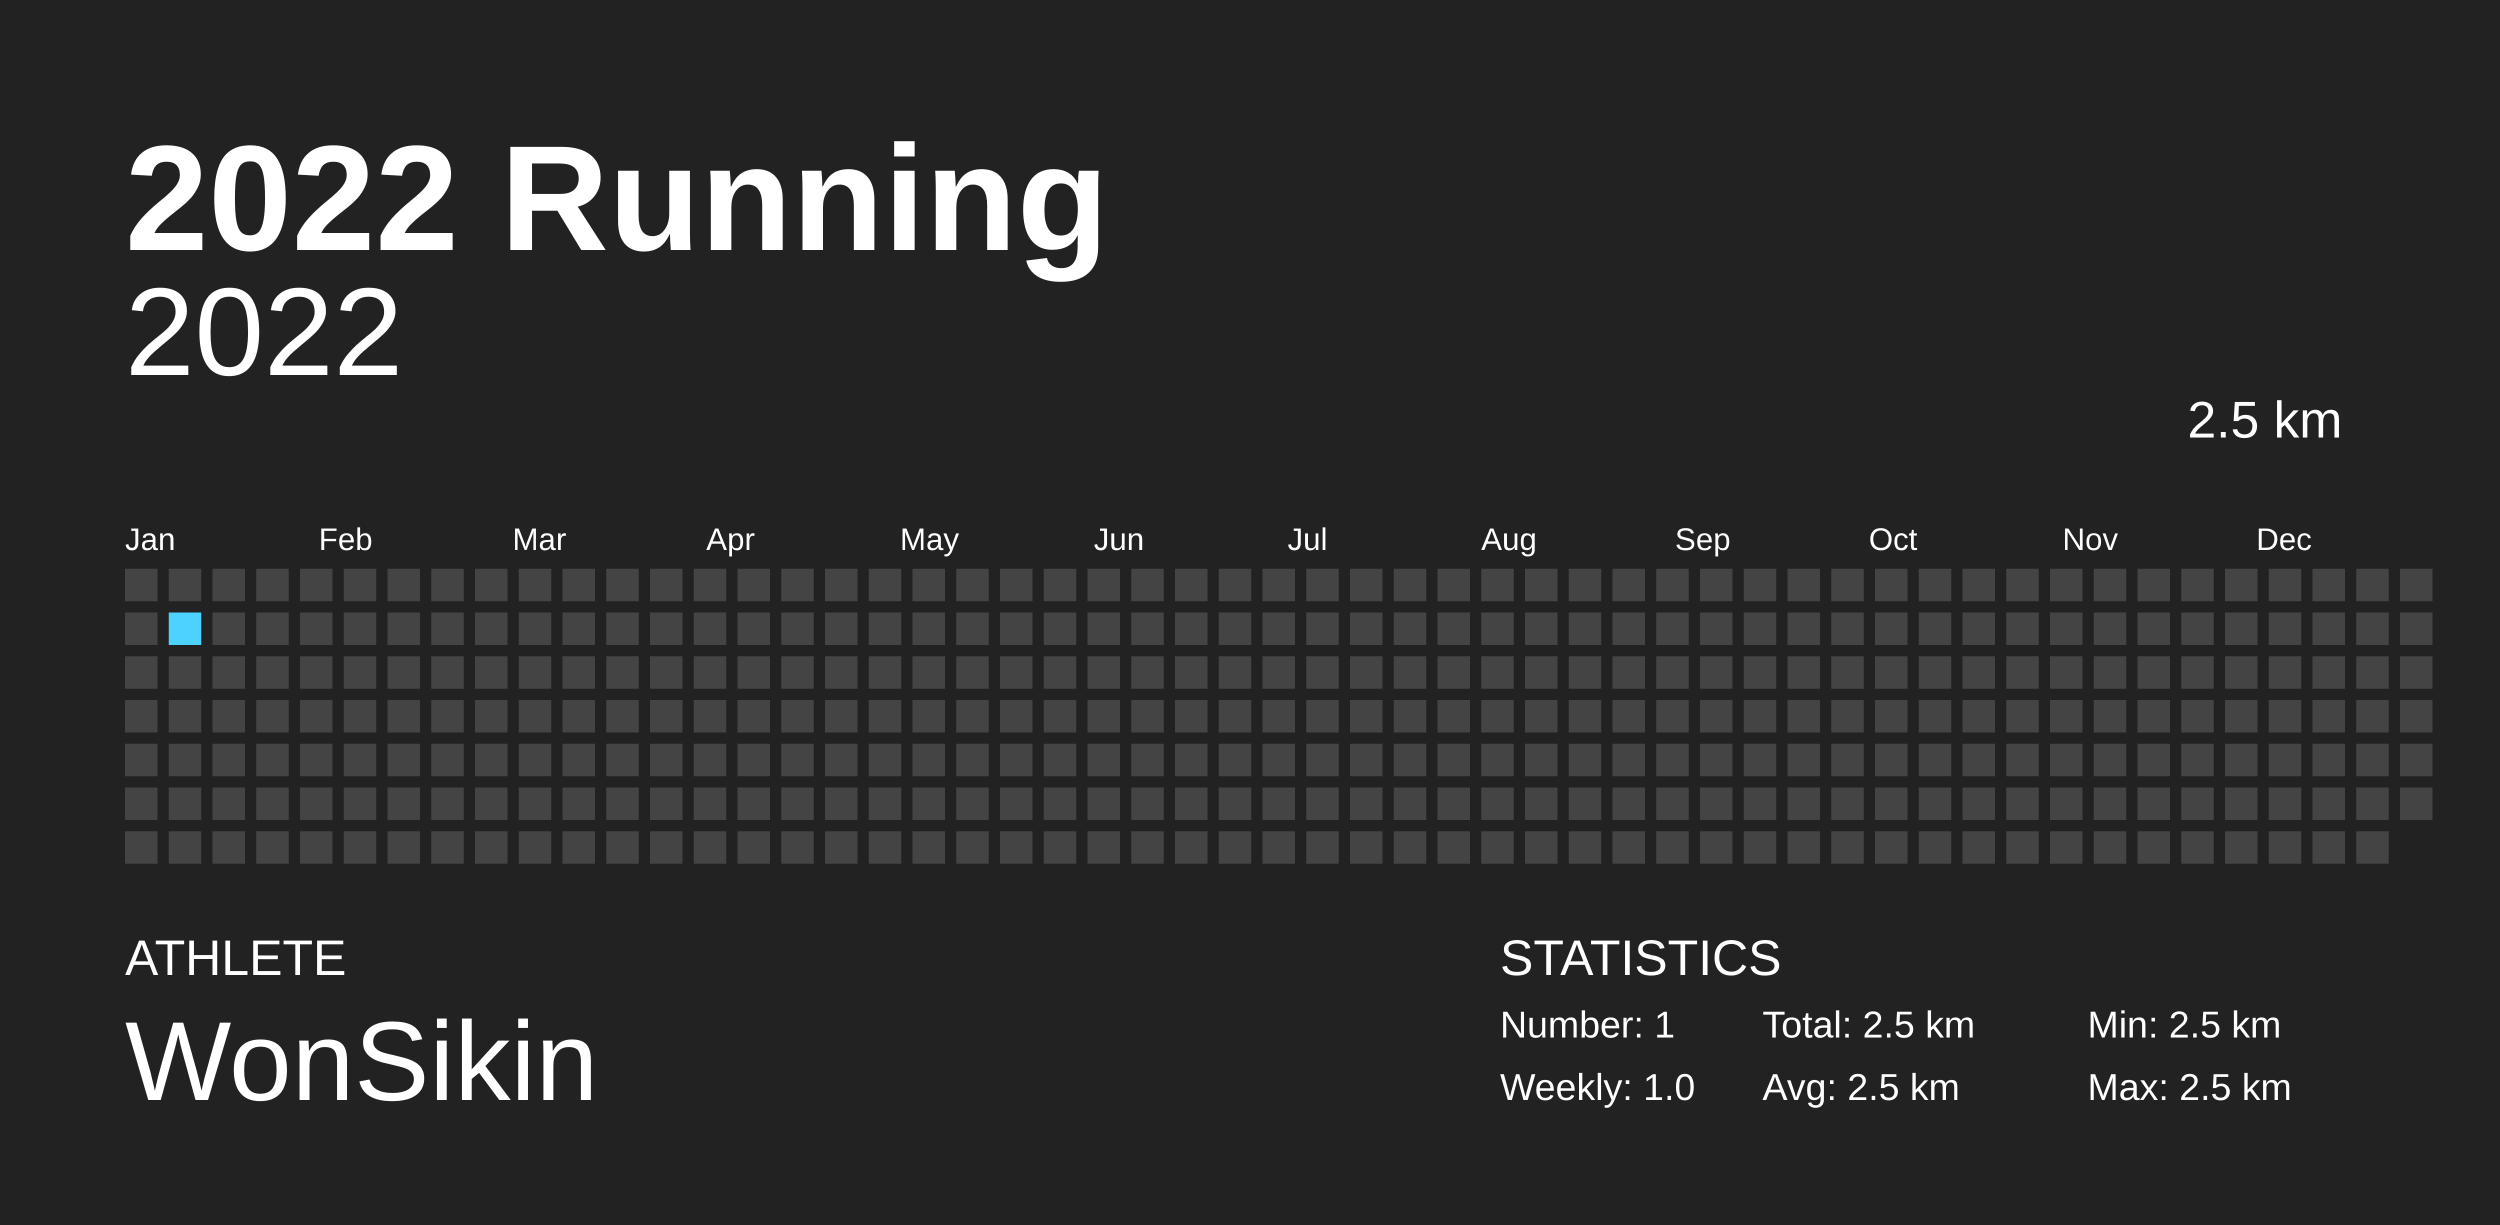
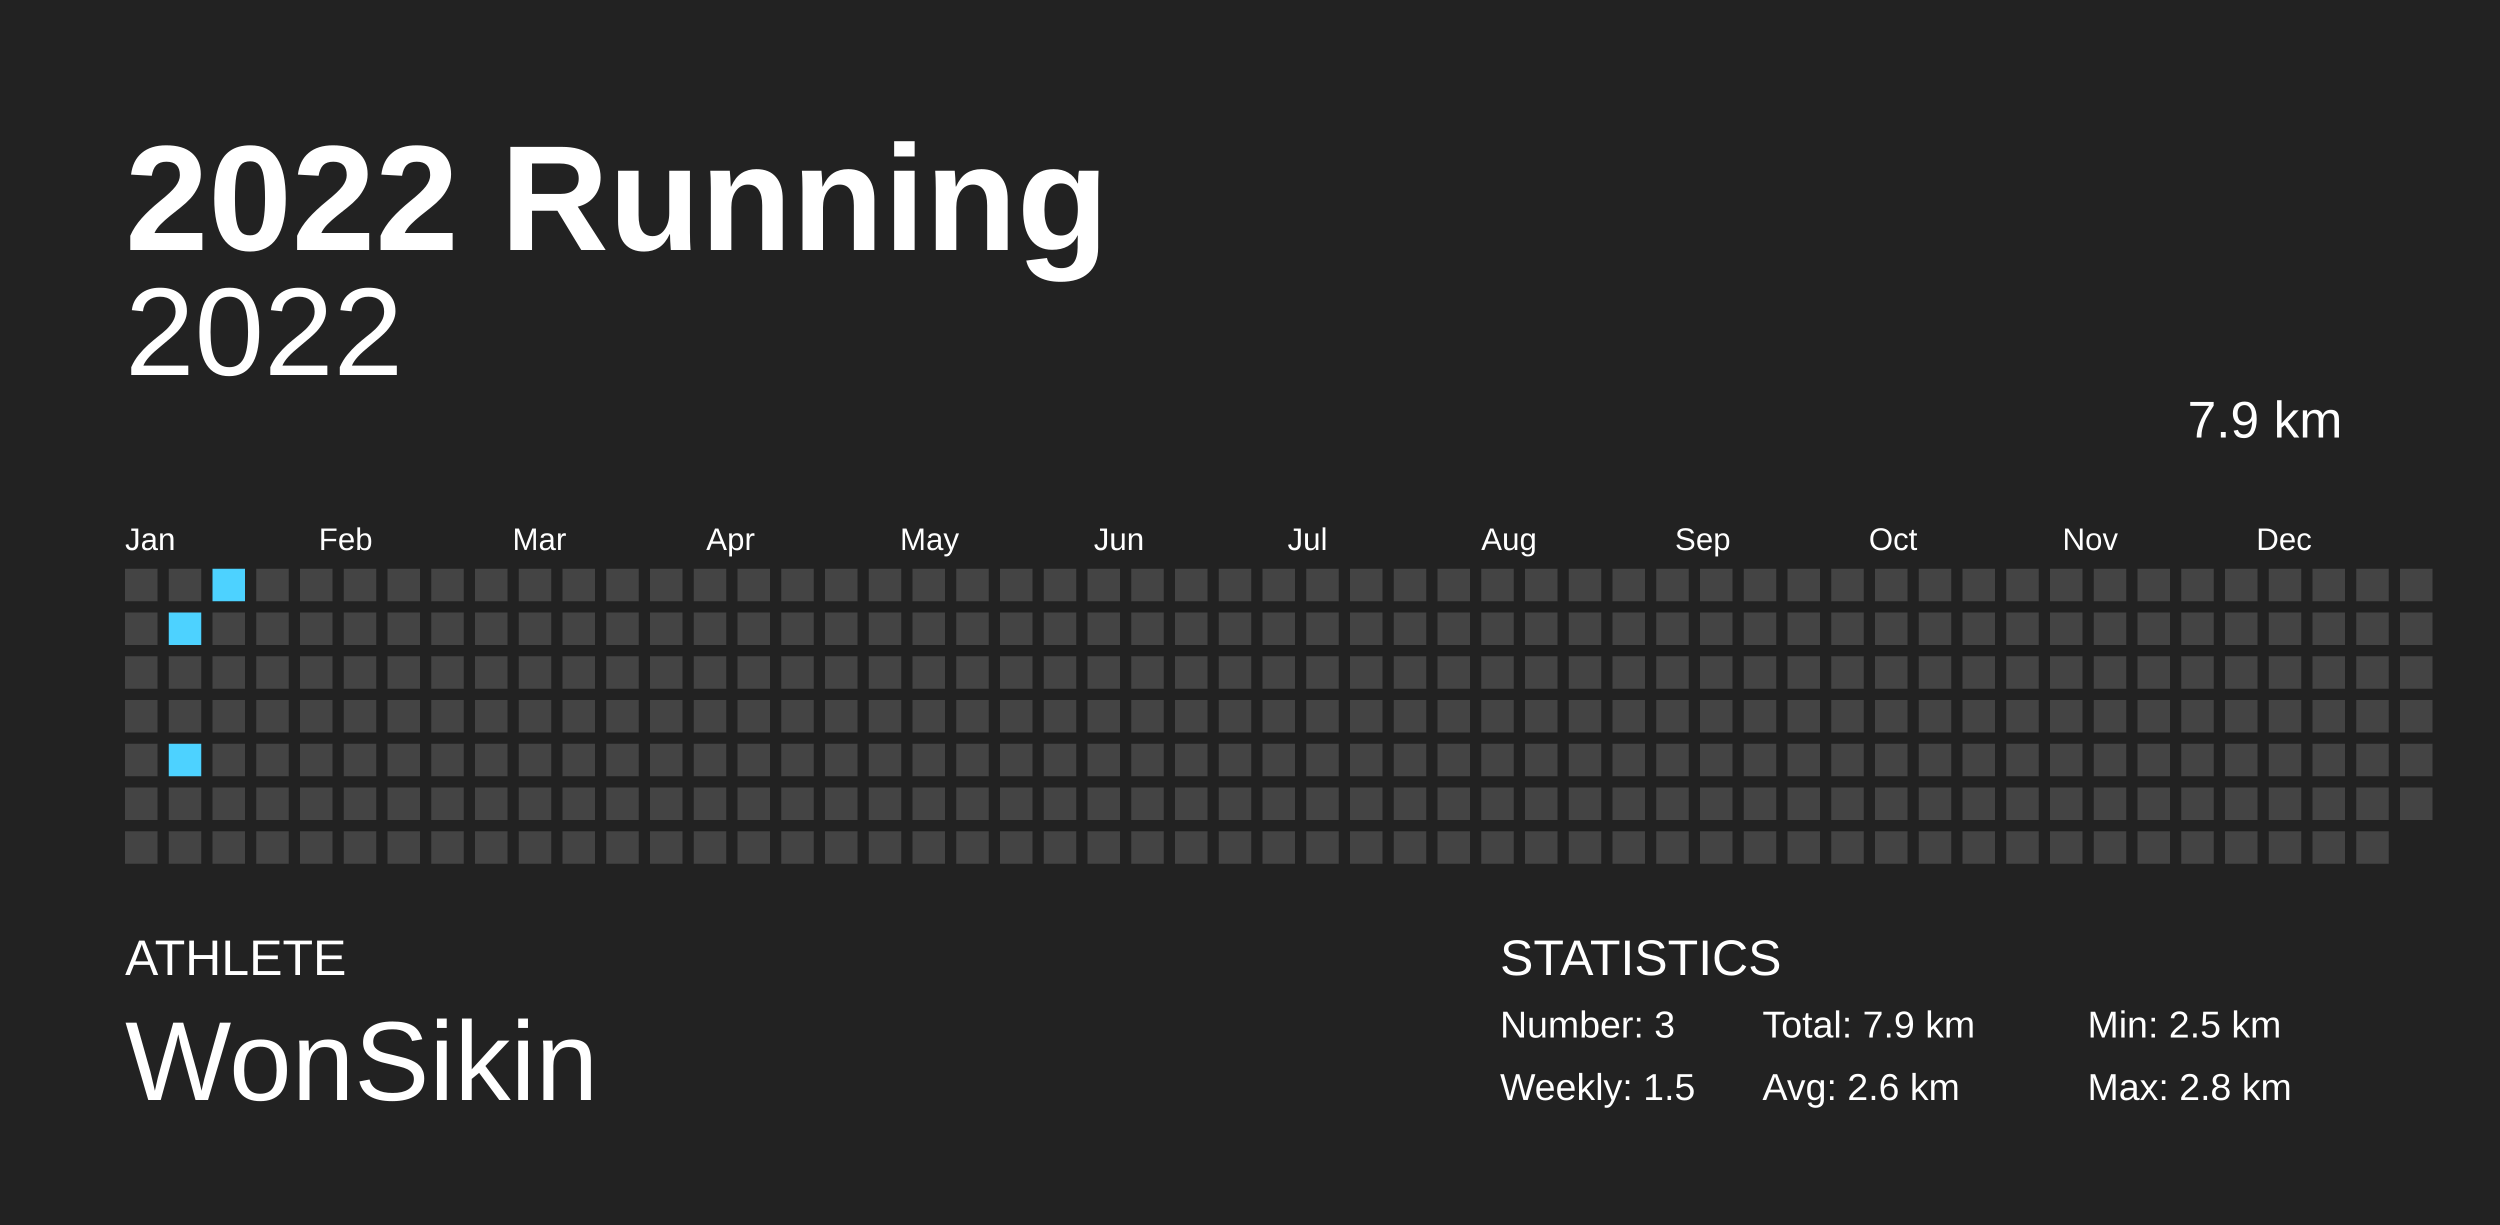
<svg xmlns="http://www.w3.org/2000/svg" baseProfile="full" height="98mm" version="1.1" viewBox="0,0,200,98" width="200mm">
  <defs />
  <rect fill="#222222" height="98" width="200" x="0" y="0" />
  <text fill="#FFFFFF" style="font-size:12px; font-family:Arial; font-weight:bold;" x="10" y="20">2022 Running</text>
  <text fill="#FFFFFF" style="font-size:4px; font-family:Arial" x="10" y="78">ATHLETE</text>
  <text fill="#FFFFFF" style="font-size:9px; font-family:Arial" x="10" y="88">WonSikin</text>
  <text fill="#FFFFFF" style="font-size:4px; font-family:Arial" x="120" y="78">STATISTICS</text>
-   <text fill="#FFFFFF" style="font-size:3px; font-family:Arial" x="120" y="83">Number: 1</text>
-   <text fill="#FFFFFF" style="font-size:3px; font-family:Arial" x="120" y="88">Weekly: 1.0</text>
-   <text fill="#FFFFFF" style="font-size:3px; font-family:Arial" x="141" y="83">Total: 2.5 km</text>
-   <text fill="#FFFFFF" style="font-size:3px; font-family:Arial" x="141" y="88">Avg: 2.5 km</text>
+   <text fill="#FFFFFF" style="font-size:3px; font-family:Arial" x="120" y="83">Number: 3</text>
+   <text fill="#FFFFFF" style="font-size:3px; font-family:Arial" x="120" y="88">Weekly: 1.5</text>
+   <text fill="#FFFFFF" style="font-size:3px; font-family:Arial" x="141" y="83">Total: 7.9 km</text>
+   <text fill="#FFFFFF" style="font-size:3px; font-family:Arial" x="141" y="88">Avg: 2.6 km</text>
  <text fill="#FFFFFF" style="font-size:3px; font-family:Arial" x="167" y="83">Min: 2.5 km</text>
-   <text fill="#FFFFFF" style="font-size:3px; font-family:Arial" x="167" y="88">Max: 2.5 km</text>
+   <text fill="#FFFFFF" style="font-size:3px; font-family:Arial" x="167" y="88">Max: 2.8 km</text>
  <text alignment-baseline="hanging" fill="#FFFFFF" style="font-size:10.0px; font-family:Arial;" x="10" y="30">2022</text>
-   <text alignment-baseline="hanging" fill="#FFFFFF" style="font-size:4.125px; font-family:Arial;" x="175" y="35">2.5 km</text>
+   <text alignment-baseline="hanging" fill="#FFFFFF" style="font-size:4.125px; font-family:Arial;" x="175" y="35">7.9 km</text>
  <text fill="#FFFFFF" style="font-size:2.5px; font-family:Arial" x="10.0" y="44">Jan</text>
  <text fill="#FFFFFF" style="font-size:2.5px; font-family:Arial" x="25.5" y="44">Feb</text>
  <text fill="#FFFFFF" style="font-size:2.5px; font-family:Arial" x="41.0" y="44">Mar</text>
  <text fill="#FFFFFF" style="font-size:2.5px; font-family:Arial" x="56.5" y="44">Apr</text>
  <text fill="#FFFFFF" style="font-size:2.5px; font-family:Arial" x="72.0" y="44">May</text>
  <text fill="#FFFFFF" style="font-size:2.5px; font-family:Arial" x="87.5" y="44">Jun</text>
  <text fill="#FFFFFF" style="font-size:2.5px; font-family:Arial" x="103.0" y="44">Jul</text>
  <text fill="#FFFFFF" style="font-size:2.5px; font-family:Arial" x="118.5" y="44">Aug</text>
  <text fill="#FFFFFF" style="font-size:2.5px; font-family:Arial" x="134.0" y="44">Sep</text>
  <text fill="#FFFFFF" style="font-size:2.5px; font-family:Arial" x="149.5" y="44">Oct</text>
  <text fill="#FFFFFF" style="font-size:2.5px; font-family:Arial" x="165.0" y="44">Nov</text>
  <text fill="#FFFFFF" style="font-size:2.5px; font-family:Arial" x="180.5" y="44">Dec</text>
  <rect fill="#444444" height="2.6" width="2.6" x="10.0" y="45.5" />
  <rect fill="#444444" height="2.6" width="2.6" x="10.0" y="49.0" />
  <rect fill="#444444" height="2.6" width="2.6" x="10.0" y="52.5" />
  <rect fill="#444444" height="2.6" width="2.6" x="10.0" y="56.0" />
  <rect fill="#444444" height="2.6" width="2.6" x="10.0" y="59.5" />
  <rect fill="#444444" height="2.6" width="2.6" x="10.0" y="63.0" />
  <rect fill="#444444" height="2.6" width="2.6" x="10.0" y="66.5" />
  <rect fill="#444444" height="2.6" width="2.6" x="13.5" y="45.5" />
-   <rect fill="#4DD2FF" height="2.6" width="2.6" x="13.5" y="49.0" />
+   <rect fill="#4dd2ff" height="2.6" width="2.6" x="13.5" y="49.0" />
  <rect fill="#444444" height="2.6" width="2.6" x="13.5" y="52.5" />
  <rect fill="#444444" height="2.6" width="2.6" x="13.5" y="56.0" />
-   <rect fill="#444444" height="2.6" width="2.6" x="13.5" y="59.5" />
+   <rect fill="#4dd2ff" height="2.6" width="2.6" x="13.5" y="59.5" />
  <rect fill="#444444" height="2.6" width="2.6" x="13.5" y="63.0" />
  <rect fill="#444444" height="2.6" width="2.6" x="13.5" y="66.5" />
-   <rect fill="#444444" height="2.6" width="2.6" x="17.0" y="45.5" />
+   <rect fill="#4dd2ff" height="2.6" width="2.6" x="17.0" y="45.5" />
  <rect fill="#444444" height="2.6" width="2.6" x="17.0" y="49.0" />
  <rect fill="#444444" height="2.6" width="2.6" x="17.0" y="52.5" />
  <rect fill="#444444" height="2.6" width="2.6" x="17.0" y="56.0" />
  <rect fill="#444444" height="2.6" width="2.6" x="17.0" y="59.5" />
  <rect fill="#444444" height="2.6" width="2.6" x="17.0" y="63.0" />
  <rect fill="#444444" height="2.6" width="2.6" x="17.0" y="66.5" />
  <rect fill="#444444" height="2.6" width="2.6" x="20.5" y="45.5" />
  <rect fill="#444444" height="2.6" width="2.6" x="20.5" y="49.0" />
  <rect fill="#444444" height="2.6" width="2.6" x="20.5" y="52.5" />
  <rect fill="#444444" height="2.6" width="2.6" x="20.5" y="56.0" />
  <rect fill="#444444" height="2.6" width="2.6" x="20.5" y="59.5" />
  <rect fill="#444444" height="2.6" width="2.6" x="20.5" y="63.0" />
  <rect fill="#444444" height="2.6" width="2.6" x="20.5" y="66.5" />
  <rect fill="#444444" height="2.6" width="2.6" x="24.0" y="45.5" />
  <rect fill="#444444" height="2.6" width="2.6" x="24.0" y="49.0" />
  <rect fill="#444444" height="2.6" width="2.6" x="24.0" y="52.5" />
  <rect fill="#444444" height="2.6" width="2.6" x="24.0" y="56.0" />
  <rect fill="#444444" height="2.6" width="2.6" x="24.0" y="59.5" />
  <rect fill="#444444" height="2.6" width="2.6" x="24.0" y="63.0" />
  <rect fill="#444444" height="2.6" width="2.6" x="24.0" y="66.5" />
  <rect fill="#444444" height="2.6" width="2.6" x="27.5" y="45.5" />
  <rect fill="#444444" height="2.6" width="2.6" x="27.5" y="49.0" />
  <rect fill="#444444" height="2.6" width="2.6" x="27.5" y="52.5" />
  <rect fill="#444444" height="2.6" width="2.6" x="27.5" y="56.0" />
  <rect fill="#444444" height="2.6" width="2.6" x="27.5" y="59.5" />
  <rect fill="#444444" height="2.6" width="2.6" x="27.5" y="63.0" />
  <rect fill="#444444" height="2.6" width="2.6" x="27.5" y="66.5" />
  <rect fill="#444444" height="2.6" width="2.6" x="31.0" y="45.5" />
  <rect fill="#444444" height="2.6" width="2.6" x="31.0" y="49.0" />
  <rect fill="#444444" height="2.6" width="2.6" x="31.0" y="52.5" />
  <rect fill="#444444" height="2.6" width="2.6" x="31.0" y="56.0" />
  <rect fill="#444444" height="2.6" width="2.6" x="31.0" y="59.5" />
  <rect fill="#444444" height="2.6" width="2.6" x="31.0" y="63.0" />
  <rect fill="#444444" height="2.6" width="2.6" x="31.0" y="66.5" />
  <rect fill="#444444" height="2.6" width="2.6" x="34.5" y="45.5" />
  <rect fill="#444444" height="2.6" width="2.6" x="34.5" y="49.0" />
  <rect fill="#444444" height="2.6" width="2.6" x="34.5" y="52.5" />
  <rect fill="#444444" height="2.6" width="2.6" x="34.5" y="56.0" />
  <rect fill="#444444" height="2.6" width="2.6" x="34.5" y="59.5" />
  <rect fill="#444444" height="2.6" width="2.6" x="34.5" y="63.0" />
  <rect fill="#444444" height="2.6" width="2.6" x="34.5" y="66.5" />
  <rect fill="#444444" height="2.6" width="2.6" x="38.0" y="45.5" />
  <rect fill="#444444" height="2.6" width="2.6" x="38.0" y="49.0" />
  <rect fill="#444444" height="2.6" width="2.6" x="38.0" y="52.5" />
  <rect fill="#444444" height="2.6" width="2.6" x="38.0" y="56.0" />
  <rect fill="#444444" height="2.6" width="2.6" x="38.0" y="59.5" />
  <rect fill="#444444" height="2.6" width="2.6" x="38.0" y="63.0" />
  <rect fill="#444444" height="2.6" width="2.6" x="38.0" y="66.5" />
  <rect fill="#444444" height="2.6" width="2.6" x="41.5" y="45.5" />
  <rect fill="#444444" height="2.6" width="2.6" x="41.5" y="49.0" />
  <rect fill="#444444" height="2.6" width="2.6" x="41.5" y="52.5" />
  <rect fill="#444444" height="2.6" width="2.6" x="41.5" y="56.0" />
  <rect fill="#444444" height="2.6" width="2.6" x="41.5" y="59.5" />
  <rect fill="#444444" height="2.6" width="2.6" x="41.5" y="63.0" />
  <rect fill="#444444" height="2.6" width="2.6" x="41.5" y="66.5" />
  <rect fill="#444444" height="2.6" width="2.6" x="45.0" y="45.5" />
  <rect fill="#444444" height="2.6" width="2.6" x="45.0" y="49.0" />
  <rect fill="#444444" height="2.6" width="2.6" x="45.0" y="52.5" />
  <rect fill="#444444" height="2.6" width="2.6" x="45.0" y="56.0" />
  <rect fill="#444444" height="2.6" width="2.6" x="45.0" y="59.5" />
  <rect fill="#444444" height="2.6" width="2.6" x="45.0" y="63.0" />
  <rect fill="#444444" height="2.6" width="2.6" x="45.0" y="66.5" />
  <rect fill="#444444" height="2.6" width="2.6" x="48.5" y="45.5" />
  <rect fill="#444444" height="2.6" width="2.6" x="48.5" y="49.0" />
  <rect fill="#444444" height="2.6" width="2.6" x="48.5" y="52.5" />
  <rect fill="#444444" height="2.6" width="2.6" x="48.5" y="56.0" />
  <rect fill="#444444" height="2.6" width="2.6" x="48.5" y="59.5" />
  <rect fill="#444444" height="2.6" width="2.6" x="48.5" y="63.0" />
  <rect fill="#444444" height="2.6" width="2.6" x="48.5" y="66.5" />
  <rect fill="#444444" height="2.6" width="2.6" x="52.0" y="45.5" />
  <rect fill="#444444" height="2.6" width="2.6" x="52.0" y="49.0" />
  <rect fill="#444444" height="2.6" width="2.6" x="52.0" y="52.5" />
  <rect fill="#444444" height="2.6" width="2.6" x="52.0" y="56.0" />
  <rect fill="#444444" height="2.6" width="2.6" x="52.0" y="59.5" />
  <rect fill="#444444" height="2.6" width="2.6" x="52.0" y="63.0" />
  <rect fill="#444444" height="2.6" width="2.6" x="52.0" y="66.5" />
  <rect fill="#444444" height="2.6" width="2.6" x="55.5" y="45.5" />
  <rect fill="#444444" height="2.6" width="2.6" x="55.5" y="49.0" />
  <rect fill="#444444" height="2.6" width="2.6" x="55.5" y="52.5" />
  <rect fill="#444444" height="2.6" width="2.6" x="55.5" y="56.0" />
  <rect fill="#444444" height="2.6" width="2.6" x="55.5" y="59.5" />
  <rect fill="#444444" height="2.6" width="2.6" x="55.5" y="63.0" />
  <rect fill="#444444" height="2.6" width="2.6" x="55.5" y="66.5" />
  <rect fill="#444444" height="2.6" width="2.6" x="59.0" y="45.5" />
  <rect fill="#444444" height="2.6" width="2.6" x="59.0" y="49.0" />
  <rect fill="#444444" height="2.6" width="2.6" x="59.0" y="52.5" />
  <rect fill="#444444" height="2.6" width="2.6" x="59.0" y="56.0" />
  <rect fill="#444444" height="2.6" width="2.6" x="59.0" y="59.5" />
  <rect fill="#444444" height="2.6" width="2.6" x="59.0" y="63.0" />
  <rect fill="#444444" height="2.6" width="2.6" x="59.0" y="66.5" />
  <rect fill="#444444" height="2.6" width="2.6" x="62.5" y="45.5" />
  <rect fill="#444444" height="2.6" width="2.6" x="62.5" y="49.0" />
  <rect fill="#444444" height="2.6" width="2.6" x="62.5" y="52.5" />
  <rect fill="#444444" height="2.6" width="2.6" x="62.5" y="56.0" />
  <rect fill="#444444" height="2.6" width="2.6" x="62.5" y="59.5" />
  <rect fill="#444444" height="2.6" width="2.6" x="62.5" y="63.0" />
  <rect fill="#444444" height="2.6" width="2.6" x="62.5" y="66.5" />
  <rect fill="#444444" height="2.6" width="2.6" x="66.0" y="45.5" />
  <rect fill="#444444" height="2.6" width="2.6" x="66.0" y="49.0" />
  <rect fill="#444444" height="2.6" width="2.6" x="66.0" y="52.5" />
  <rect fill="#444444" height="2.6" width="2.6" x="66.0" y="56.0" />
  <rect fill="#444444" height="2.6" width="2.6" x="66.0" y="59.5" />
  <rect fill="#444444" height="2.6" width="2.6" x="66.0" y="63.0" />
  <rect fill="#444444" height="2.6" width="2.6" x="66.0" y="66.5" />
  <rect fill="#444444" height="2.6" width="2.6" x="69.5" y="45.5" />
  <rect fill="#444444" height="2.6" width="2.6" x="69.5" y="49.0" />
  <rect fill="#444444" height="2.6" width="2.6" x="69.5" y="52.5" />
  <rect fill="#444444" height="2.6" width="2.6" x="69.5" y="56.0" />
  <rect fill="#444444" height="2.6" width="2.6" x="69.5" y="59.5" />
  <rect fill="#444444" height="2.6" width="2.6" x="69.5" y="63.0" />
  <rect fill="#444444" height="2.6" width="2.6" x="69.5" y="66.5" />
  <rect fill="#444444" height="2.6" width="2.6" x="73.0" y="45.5" />
  <rect fill="#444444" height="2.6" width="2.6" x="73.0" y="49.0" />
  <rect fill="#444444" height="2.6" width="2.6" x="73.0" y="52.5" />
  <rect fill="#444444" height="2.6" width="2.6" x="73.0" y="56.0" />
  <rect fill="#444444" height="2.6" width="2.6" x="73.0" y="59.5" />
  <rect fill="#444444" height="2.6" width="2.6" x="73.0" y="63.0" />
  <rect fill="#444444" height="2.6" width="2.6" x="73.0" y="66.5" />
  <rect fill="#444444" height="2.6" width="2.6" x="76.5" y="45.5" />
  <rect fill="#444444" height="2.6" width="2.6" x="76.5" y="49.0" />
  <rect fill="#444444" height="2.6" width="2.6" x="76.5" y="52.5" />
  <rect fill="#444444" height="2.6" width="2.6" x="76.5" y="56.0" />
  <rect fill="#444444" height="2.6" width="2.6" x="76.5" y="59.5" />
  <rect fill="#444444" height="2.6" width="2.6" x="76.5" y="63.0" />
  <rect fill="#444444" height="2.6" width="2.6" x="76.5" y="66.5" />
  <rect fill="#444444" height="2.6" width="2.6" x="80.0" y="45.5" />
  <rect fill="#444444" height="2.6" width="2.6" x="80.0" y="49.0" />
  <rect fill="#444444" height="2.6" width="2.6" x="80.0" y="52.5" />
  <rect fill="#444444" height="2.6" width="2.6" x="80.0" y="56.0" />
  <rect fill="#444444" height="2.6" width="2.6" x="80.0" y="59.5" />
  <rect fill="#444444" height="2.6" width="2.6" x="80.0" y="63.0" />
  <rect fill="#444444" height="2.6" width="2.6" x="80.0" y="66.5" />
  <rect fill="#444444" height="2.6" width="2.6" x="83.5" y="45.5" />
  <rect fill="#444444" height="2.6" width="2.6" x="83.5" y="49.0" />
  <rect fill="#444444" height="2.6" width="2.6" x="83.5" y="52.5" />
  <rect fill="#444444" height="2.6" width="2.6" x="83.5" y="56.0" />
  <rect fill="#444444" height="2.6" width="2.6" x="83.5" y="59.5" />
  <rect fill="#444444" height="2.6" width="2.6" x="83.5" y="63.0" />
  <rect fill="#444444" height="2.6" width="2.6" x="83.5" y="66.5" />
  <rect fill="#444444" height="2.6" width="2.6" x="87.0" y="45.5" />
  <rect fill="#444444" height="2.6" width="2.6" x="87.0" y="49.0" />
  <rect fill="#444444" height="2.6" width="2.6" x="87.0" y="52.5" />
  <rect fill="#444444" height="2.6" width="2.6" x="87.0" y="56.0" />
  <rect fill="#444444" height="2.6" width="2.6" x="87.0" y="59.5" />
  <rect fill="#444444" height="2.6" width="2.6" x="87.0" y="63.0" />
  <rect fill="#444444" height="2.6" width="2.6" x="87.0" y="66.5" />
  <rect fill="#444444" height="2.6" width="2.6" x="90.5" y="45.5" />
  <rect fill="#444444" height="2.6" width="2.6" x="90.5" y="49.0" />
  <rect fill="#444444" height="2.6" width="2.6" x="90.5" y="52.5" />
  <rect fill="#444444" height="2.6" width="2.6" x="90.5" y="56.0" />
  <rect fill="#444444" height="2.6" width="2.6" x="90.5" y="59.5" />
  <rect fill="#444444" height="2.6" width="2.6" x="90.5" y="63.0" />
  <rect fill="#444444" height="2.6" width="2.6" x="90.5" y="66.5" />
  <rect fill="#444444" height="2.6" width="2.6" x="94.0" y="45.5" />
  <rect fill="#444444" height="2.6" width="2.6" x="94.0" y="49.0" />
  <rect fill="#444444" height="2.6" width="2.6" x="94.0" y="52.5" />
  <rect fill="#444444" height="2.6" width="2.6" x="94.0" y="56.0" />
  <rect fill="#444444" height="2.6" width="2.6" x="94.0" y="59.5" />
  <rect fill="#444444" height="2.6" width="2.6" x="94.0" y="63.0" />
  <rect fill="#444444" height="2.6" width="2.6" x="94.0" y="66.5" />
  <rect fill="#444444" height="2.6" width="2.6" x="97.5" y="45.5" />
  <rect fill="#444444" height="2.6" width="2.6" x="97.5" y="49.0" />
  <rect fill="#444444" height="2.6" width="2.6" x="97.5" y="52.5" />
  <rect fill="#444444" height="2.6" width="2.6" x="97.5" y="56.0" />
  <rect fill="#444444" height="2.6" width="2.6" x="97.5" y="59.5" />
  <rect fill="#444444" height="2.6" width="2.6" x="97.5" y="63.0" />
  <rect fill="#444444" height="2.6" width="2.6" x="97.5" y="66.5" />
  <rect fill="#444444" height="2.6" width="2.6" x="101.0" y="45.5" />
  <rect fill="#444444" height="2.6" width="2.6" x="101.0" y="49.0" />
  <rect fill="#444444" height="2.6" width="2.6" x="101.0" y="52.5" />
  <rect fill="#444444" height="2.6" width="2.6" x="101.0" y="56.0" />
  <rect fill="#444444" height="2.6" width="2.6" x="101.0" y="59.5" />
  <rect fill="#444444" height="2.6" width="2.6" x="101.0" y="63.0" />
  <rect fill="#444444" height="2.6" width="2.6" x="101.0" y="66.5" />
  <rect fill="#444444" height="2.6" width="2.6" x="104.5" y="45.5" />
  <rect fill="#444444" height="2.6" width="2.6" x="104.5" y="49.0" />
  <rect fill="#444444" height="2.6" width="2.6" x="104.5" y="52.5" />
  <rect fill="#444444" height="2.6" width="2.6" x="104.5" y="56.0" />
  <rect fill="#444444" height="2.6" width="2.6" x="104.5" y="59.5" />
  <rect fill="#444444" height="2.6" width="2.6" x="104.5" y="63.0" />
  <rect fill="#444444" height="2.6" width="2.6" x="104.5" y="66.5" />
  <rect fill="#444444" height="2.6" width="2.6" x="108.0" y="45.5" />
  <rect fill="#444444" height="2.6" width="2.6" x="108.0" y="49.0" />
  <rect fill="#444444" height="2.6" width="2.6" x="108.0" y="52.5" />
  <rect fill="#444444" height="2.6" width="2.6" x="108.0" y="56.0" />
  <rect fill="#444444" height="2.6" width="2.6" x="108.0" y="59.5" />
  <rect fill="#444444" height="2.6" width="2.6" x="108.0" y="63.0" />
  <rect fill="#444444" height="2.6" width="2.6" x="108.0" y="66.5" />
  <rect fill="#444444" height="2.6" width="2.6" x="111.5" y="45.5" />
  <rect fill="#444444" height="2.6" width="2.6" x="111.5" y="49.0" />
  <rect fill="#444444" height="2.6" width="2.6" x="111.5" y="52.5" />
  <rect fill="#444444" height="2.6" width="2.6" x="111.5" y="56.0" />
  <rect fill="#444444" height="2.6" width="2.6" x="111.5" y="59.5" />
  <rect fill="#444444" height="2.6" width="2.6" x="111.5" y="63.0" />
  <rect fill="#444444" height="2.6" width="2.6" x="111.5" y="66.5" />
  <rect fill="#444444" height="2.6" width="2.6" x="115.0" y="45.5" />
  <rect fill="#444444" height="2.6" width="2.6" x="115.0" y="49.0" />
  <rect fill="#444444" height="2.6" width="2.6" x="115.0" y="52.5" />
  <rect fill="#444444" height="2.6" width="2.6" x="115.0" y="56.0" />
  <rect fill="#444444" height="2.6" width="2.6" x="115.0" y="59.5" />
  <rect fill="#444444" height="2.6" width="2.6" x="115.0" y="63.0" />
  <rect fill="#444444" height="2.6" width="2.6" x="115.0" y="66.5" />
  <rect fill="#444444" height="2.6" width="2.6" x="118.5" y="45.5" />
  <rect fill="#444444" height="2.6" width="2.6" x="118.5" y="49.0" />
  <rect fill="#444444" height="2.6" width="2.6" x="118.5" y="52.5" />
  <rect fill="#444444" height="2.6" width="2.6" x="118.5" y="56.0" />
  <rect fill="#444444" height="2.6" width="2.6" x="118.5" y="59.5" />
  <rect fill="#444444" height="2.6" width="2.6" x="118.5" y="63.0" />
  <rect fill="#444444" height="2.6" width="2.6" x="118.5" y="66.5" />
  <rect fill="#444444" height="2.6" width="2.6" x="122.0" y="45.5" />
  <rect fill="#444444" height="2.6" width="2.6" x="122.0" y="49.0" />
  <rect fill="#444444" height="2.6" width="2.6" x="122.0" y="52.5" />
  <rect fill="#444444" height="2.6" width="2.6" x="122.0" y="56.0" />
  <rect fill="#444444" height="2.6" width="2.6" x="122.0" y="59.5" />
  <rect fill="#444444" height="2.6" width="2.6" x="122.0" y="63.0" />
  <rect fill="#444444" height="2.6" width="2.6" x="122.0" y="66.5" />
  <rect fill="#444444" height="2.6" width="2.6" x="125.5" y="45.5" />
  <rect fill="#444444" height="2.6" width="2.6" x="125.5" y="49.0" />
  <rect fill="#444444" height="2.6" width="2.6" x="125.5" y="52.5" />
  <rect fill="#444444" height="2.6" width="2.6" x="125.5" y="56.0" />
  <rect fill="#444444" height="2.6" width="2.6" x="125.5" y="59.5" />
  <rect fill="#444444" height="2.6" width="2.6" x="125.5" y="63.0" />
  <rect fill="#444444" height="2.6" width="2.6" x="125.5" y="66.5" />
  <rect fill="#444444" height="2.6" width="2.6" x="129.0" y="45.5" />
  <rect fill="#444444" height="2.6" width="2.6" x="129.0" y="49.0" />
  <rect fill="#444444" height="2.6" width="2.6" x="129.0" y="52.5" />
  <rect fill="#444444" height="2.6" width="2.6" x="129.0" y="56.0" />
  <rect fill="#444444" height="2.6" width="2.6" x="129.0" y="59.5" />
  <rect fill="#444444" height="2.6" width="2.6" x="129.0" y="63.0" />
  <rect fill="#444444" height="2.6" width="2.6" x="129.0" y="66.5" />
  <rect fill="#444444" height="2.6" width="2.6" x="132.5" y="45.5" />
  <rect fill="#444444" height="2.6" width="2.6" x="132.5" y="49.0" />
  <rect fill="#444444" height="2.6" width="2.6" x="132.5" y="52.5" />
  <rect fill="#444444" height="2.6" width="2.6" x="132.5" y="56.0" />
  <rect fill="#444444" height="2.6" width="2.6" x="132.5" y="59.5" />
  <rect fill="#444444" height="2.6" width="2.6" x="132.5" y="63.0" />
  <rect fill="#444444" height="2.6" width="2.6" x="132.5" y="66.5" />
  <rect fill="#444444" height="2.6" width="2.6" x="136.0" y="45.5" />
  <rect fill="#444444" height="2.6" width="2.6" x="136.0" y="49.0" />
  <rect fill="#444444" height="2.6" width="2.6" x="136.0" y="52.5" />
  <rect fill="#444444" height="2.6" width="2.6" x="136.0" y="56.0" />
  <rect fill="#444444" height="2.6" width="2.6" x="136.0" y="59.5" />
  <rect fill="#444444" height="2.6" width="2.6" x="136.0" y="63.0" />
  <rect fill="#444444" height="2.6" width="2.6" x="136.0" y="66.5" />
  <rect fill="#444444" height="2.6" width="2.6" x="139.5" y="45.5" />
  <rect fill="#444444" height="2.6" width="2.6" x="139.5" y="49.0" />
  <rect fill="#444444" height="2.6" width="2.6" x="139.5" y="52.5" />
  <rect fill="#444444" height="2.6" width="2.6" x="139.5" y="56.0" />
  <rect fill="#444444" height="2.6" width="2.6" x="139.5" y="59.5" />
  <rect fill="#444444" height="2.6" width="2.6" x="139.5" y="63.0" />
  <rect fill="#444444" height="2.6" width="2.6" x="139.5" y="66.5" />
  <rect fill="#444444" height="2.6" width="2.6" x="143.0" y="45.5" />
  <rect fill="#444444" height="2.6" width="2.6" x="143.0" y="49.0" />
  <rect fill="#444444" height="2.6" width="2.6" x="143.0" y="52.5" />
  <rect fill="#444444" height="2.6" width="2.6" x="143.0" y="56.0" />
  <rect fill="#444444" height="2.6" width="2.6" x="143.0" y="59.5" />
  <rect fill="#444444" height="2.6" width="2.6" x="143.0" y="63.0" />
  <rect fill="#444444" height="2.6" width="2.6" x="143.0" y="66.5" />
  <rect fill="#444444" height="2.6" width="2.6" x="146.5" y="45.5" />
  <rect fill="#444444" height="2.6" width="2.6" x="146.5" y="49.0" />
  <rect fill="#444444" height="2.6" width="2.6" x="146.5" y="52.5" />
  <rect fill="#444444" height="2.6" width="2.6" x="146.5" y="56.0" />
  <rect fill="#444444" height="2.6" width="2.6" x="146.5" y="59.5" />
  <rect fill="#444444" height="2.6" width="2.6" x="146.5" y="63.0" />
  <rect fill="#444444" height="2.6" width="2.6" x="146.5" y="66.5" />
  <rect fill="#444444" height="2.6" width="2.6" x="150.0" y="45.5" />
  <rect fill="#444444" height="2.6" width="2.6" x="150.0" y="49.0" />
  <rect fill="#444444" height="2.6" width="2.6" x="150.0" y="52.5" />
  <rect fill="#444444" height="2.6" width="2.6" x="150.0" y="56.0" />
  <rect fill="#444444" height="2.6" width="2.6" x="150.0" y="59.5" />
  <rect fill="#444444" height="2.6" width="2.6" x="150.0" y="63.0" />
  <rect fill="#444444" height="2.6" width="2.6" x="150.0" y="66.5" />
  <rect fill="#444444" height="2.6" width="2.6" x="153.5" y="45.5" />
  <rect fill="#444444" height="2.6" width="2.6" x="153.5" y="49.0" />
  <rect fill="#444444" height="2.6" width="2.6" x="153.5" y="52.5" />
  <rect fill="#444444" height="2.6" width="2.6" x="153.5" y="56.0" />
  <rect fill="#444444" height="2.6" width="2.6" x="153.5" y="59.5" />
  <rect fill="#444444" height="2.6" width="2.6" x="153.5" y="63.0" />
  <rect fill="#444444" height="2.6" width="2.6" x="153.5" y="66.5" />
  <rect fill="#444444" height="2.6" width="2.6" x="157.0" y="45.5" />
  <rect fill="#444444" height="2.6" width="2.6" x="157.0" y="49.0" />
  <rect fill="#444444" height="2.6" width="2.6" x="157.0" y="52.5" />
  <rect fill="#444444" height="2.6" width="2.6" x="157.0" y="56.0" />
  <rect fill="#444444" height="2.6" width="2.6" x="157.0" y="59.5" />
  <rect fill="#444444" height="2.6" width="2.6" x="157.0" y="63.0" />
  <rect fill="#444444" height="2.6" width="2.6" x="157.0" y="66.5" />
  <rect fill="#444444" height="2.6" width="2.6" x="160.5" y="45.5" />
  <rect fill="#444444" height="2.6" width="2.6" x="160.5" y="49.0" />
  <rect fill="#444444" height="2.6" width="2.6" x="160.5" y="52.5" />
  <rect fill="#444444" height="2.6" width="2.6" x="160.5" y="56.0" />
  <rect fill="#444444" height="2.6" width="2.6" x="160.5" y="59.5" />
  <rect fill="#444444" height="2.6" width="2.6" x="160.5" y="63.0" />
  <rect fill="#444444" height="2.6" width="2.6" x="160.5" y="66.5" />
  <rect fill="#444444" height="2.6" width="2.6" x="164.0" y="45.5" />
  <rect fill="#444444" height="2.6" width="2.6" x="164.0" y="49.0" />
  <rect fill="#444444" height="2.6" width="2.6" x="164.0" y="52.5" />
  <rect fill="#444444" height="2.6" width="2.6" x="164.0" y="56.0" />
  <rect fill="#444444" height="2.6" width="2.6" x="164.0" y="59.5" />
  <rect fill="#444444" height="2.6" width="2.6" x="164.0" y="63.0" />
  <rect fill="#444444" height="2.6" width="2.6" x="164.0" y="66.5" />
  <rect fill="#444444" height="2.6" width="2.6" x="167.5" y="45.5" />
  <rect fill="#444444" height="2.6" width="2.6" x="167.5" y="49.0" />
  <rect fill="#444444" height="2.6" width="2.6" x="167.5" y="52.5" />
  <rect fill="#444444" height="2.6" width="2.6" x="167.5" y="56.0" />
  <rect fill="#444444" height="2.6" width="2.6" x="167.5" y="59.5" />
  <rect fill="#444444" height="2.6" width="2.6" x="167.5" y="63.0" />
  <rect fill="#444444" height="2.6" width="2.6" x="167.5" y="66.5" />
  <rect fill="#444444" height="2.6" width="2.6" x="171.0" y="45.5" />
  <rect fill="#444444" height="2.6" width="2.6" x="171.0" y="49.0" />
  <rect fill="#444444" height="2.6" width="2.6" x="171.0" y="52.5" />
  <rect fill="#444444" height="2.6" width="2.6" x="171.0" y="56.0" />
  <rect fill="#444444" height="2.6" width="2.6" x="171.0" y="59.5" />
  <rect fill="#444444" height="2.6" width="2.6" x="171.0" y="63.0" />
  <rect fill="#444444" height="2.6" width="2.6" x="171.0" y="66.5" />
  <rect fill="#444444" height="2.6" width="2.6" x="174.5" y="45.5" />
  <rect fill="#444444" height="2.6" width="2.6" x="174.5" y="49.0" />
  <rect fill="#444444" height="2.6" width="2.6" x="174.5" y="52.5" />
  <rect fill="#444444" height="2.6" width="2.6" x="174.5" y="56.0" />
  <rect fill="#444444" height="2.6" width="2.6" x="174.5" y="59.5" />
  <rect fill="#444444" height="2.6" width="2.6" x="174.5" y="63.0" />
  <rect fill="#444444" height="2.6" width="2.6" x="174.5" y="66.5" />
  <rect fill="#444444" height="2.6" width="2.6" x="178.0" y="45.5" />
  <rect fill="#444444" height="2.6" width="2.6" x="178.0" y="49.0" />
  <rect fill="#444444" height="2.6" width="2.6" x="178.0" y="52.5" />
  <rect fill="#444444" height="2.6" width="2.6" x="178.0" y="56.0" />
  <rect fill="#444444" height="2.6" width="2.6" x="178.0" y="59.5" />
  <rect fill="#444444" height="2.6" width="2.6" x="178.0" y="63.0" />
  <rect fill="#444444" height="2.6" width="2.6" x="178.0" y="66.5" />
  <rect fill="#444444" height="2.6" width="2.6" x="181.5" y="45.5" />
  <rect fill="#444444" height="2.6" width="2.6" x="181.5" y="49.0" />
  <rect fill="#444444" height="2.6" width="2.6" x="181.5" y="52.5" />
  <rect fill="#444444" height="2.6" width="2.6" x="181.5" y="56.0" />
  <rect fill="#444444" height="2.6" width="2.6" x="181.5" y="59.5" />
  <rect fill="#444444" height="2.6" width="2.6" x="181.5" y="63.0" />
  <rect fill="#444444" height="2.6" width="2.6" x="181.5" y="66.5" />
  <rect fill="#444444" height="2.6" width="2.6" x="185.0" y="45.5" />
  <rect fill="#444444" height="2.6" width="2.6" x="185.0" y="49.0" />
  <rect fill="#444444" height="2.6" width="2.6" x="185.0" y="52.5" />
  <rect fill="#444444" height="2.6" width="2.6" x="185.0" y="56.0" />
  <rect fill="#444444" height="2.6" width="2.6" x="185.0" y="59.5" />
  <rect fill="#444444" height="2.6" width="2.6" x="185.0" y="63.0" />
  <rect fill="#444444" height="2.6" width="2.6" x="185.0" y="66.5" />
  <rect fill="#444444" height="2.6" width="2.6" x="188.5" y="45.5" />
  <rect fill="#444444" height="2.6" width="2.6" x="188.5" y="49.0" />
  <rect fill="#444444" height="2.6" width="2.6" x="188.5" y="52.5" />
  <rect fill="#444444" height="2.6" width="2.6" x="188.5" y="56.0" />
  <rect fill="#444444" height="2.6" width="2.6" x="188.5" y="59.5" />
  <rect fill="#444444" height="2.6" width="2.6" x="188.5" y="63.0" />
  <rect fill="#444444" height="2.6" width="2.6" x="188.5" y="66.5" />
  <rect fill="#444444" height="2.6" width="2.6" x="192.0" y="45.5" />
  <rect fill="#444444" height="2.6" width="2.6" x="192.0" y="49.0" />
  <rect fill="#444444" height="2.6" width="2.6" x="192.0" y="52.5" />
  <rect fill="#444444" height="2.6" width="2.6" x="192.0" y="56.0" />
  <rect fill="#444444" height="2.6" width="2.6" x="192.0" y="59.5" />
  <rect fill="#444444" height="2.6" width="2.6" x="192.0" y="63.0" />
</svg>
